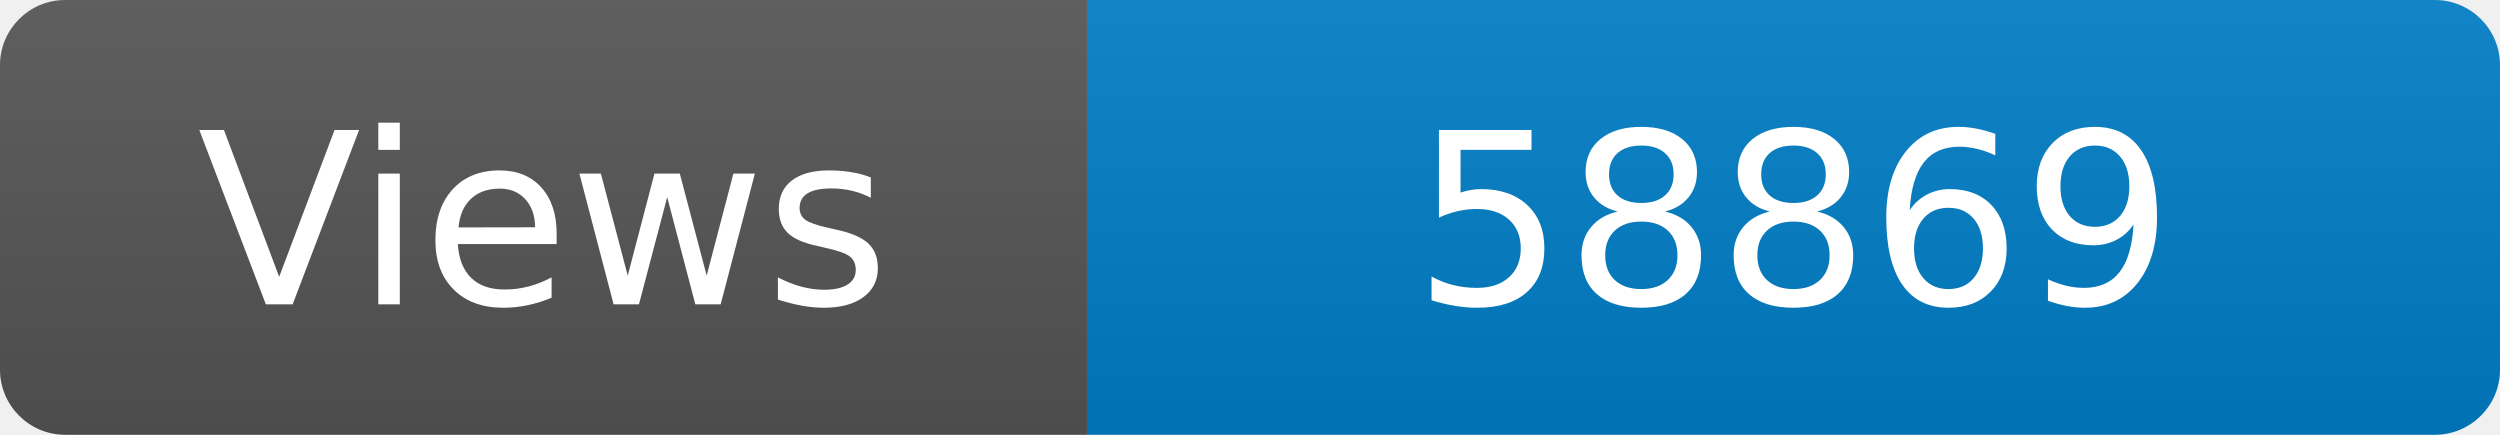
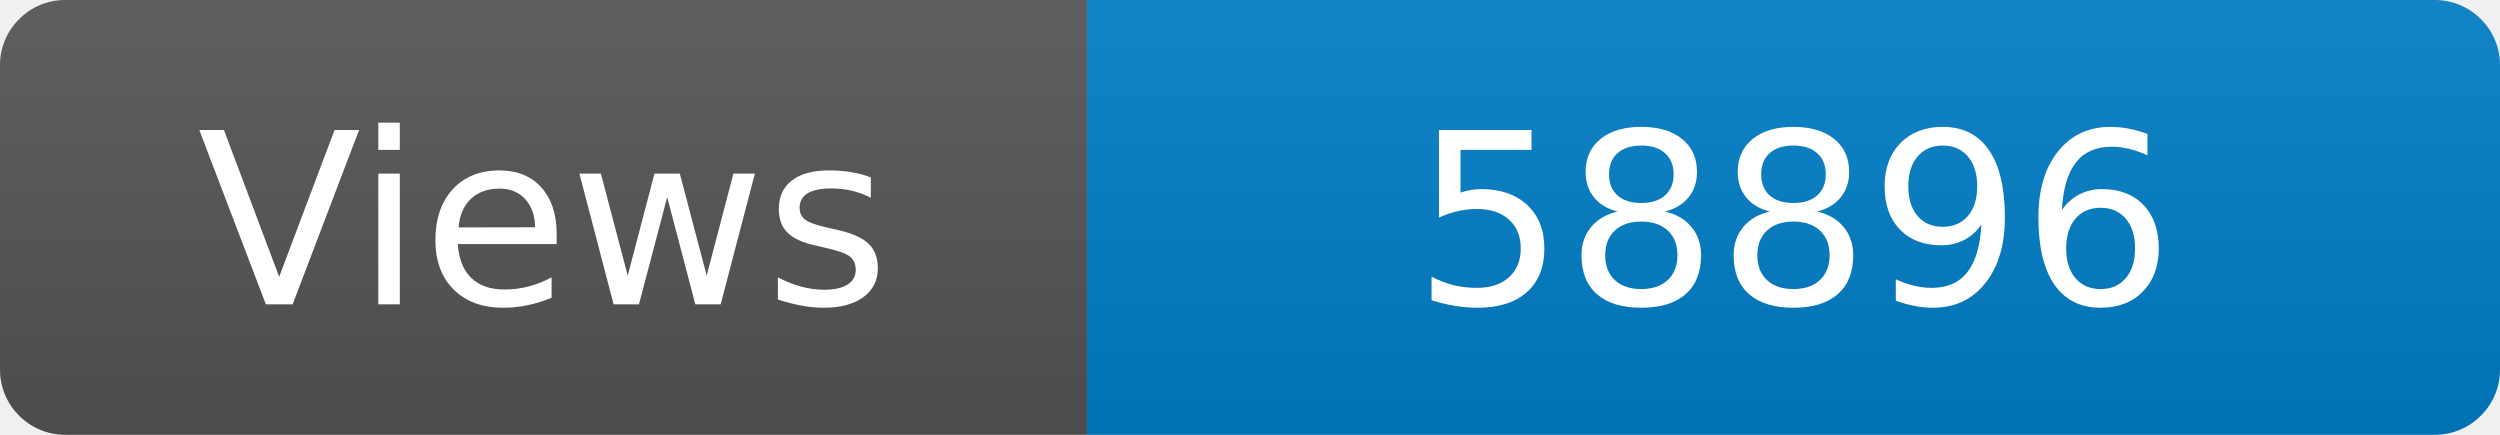
<svg xmlns="http://www.w3.org/2000/svg" width="115" height="20" role="img" aria-label="Maintained?: yes">
  <linearGradient id="s" x2="0" y2="100%">
    <stop offset="0" stop-color="#bbb" stop-opacity=".1" />
    <stop offset="1" stop-opacity=".1" />
  </linearGradient>
  <clipPath id="r">
    <rect width="115" height="20" rx="3" fill="#fff" />
  </clipPath>
  <g clip-path="url(#r)">
    <rect width="50" height="20" fill="#555" />
    <rect x="50" width="160" height="20" fill="#007ec6" />
    <rect width="115" height="20" fill="url(#s)" />
  </g>
  <g fill="#fff" text-anchor="middle" font-family="Verdana,Geneva,DejaVu Sans,sans-serif" font-size="110">
    <text x="250" y="140" transform="scale(.1)" fill="#fff">Views</text>
-     <text x="825" y="140" transform="scale(.1)" fill="#fff">58869</text>
+     <text x="825" y="140" transform="scale(.1)" fill="#fff">58896</text>
  </g>
</svg>
